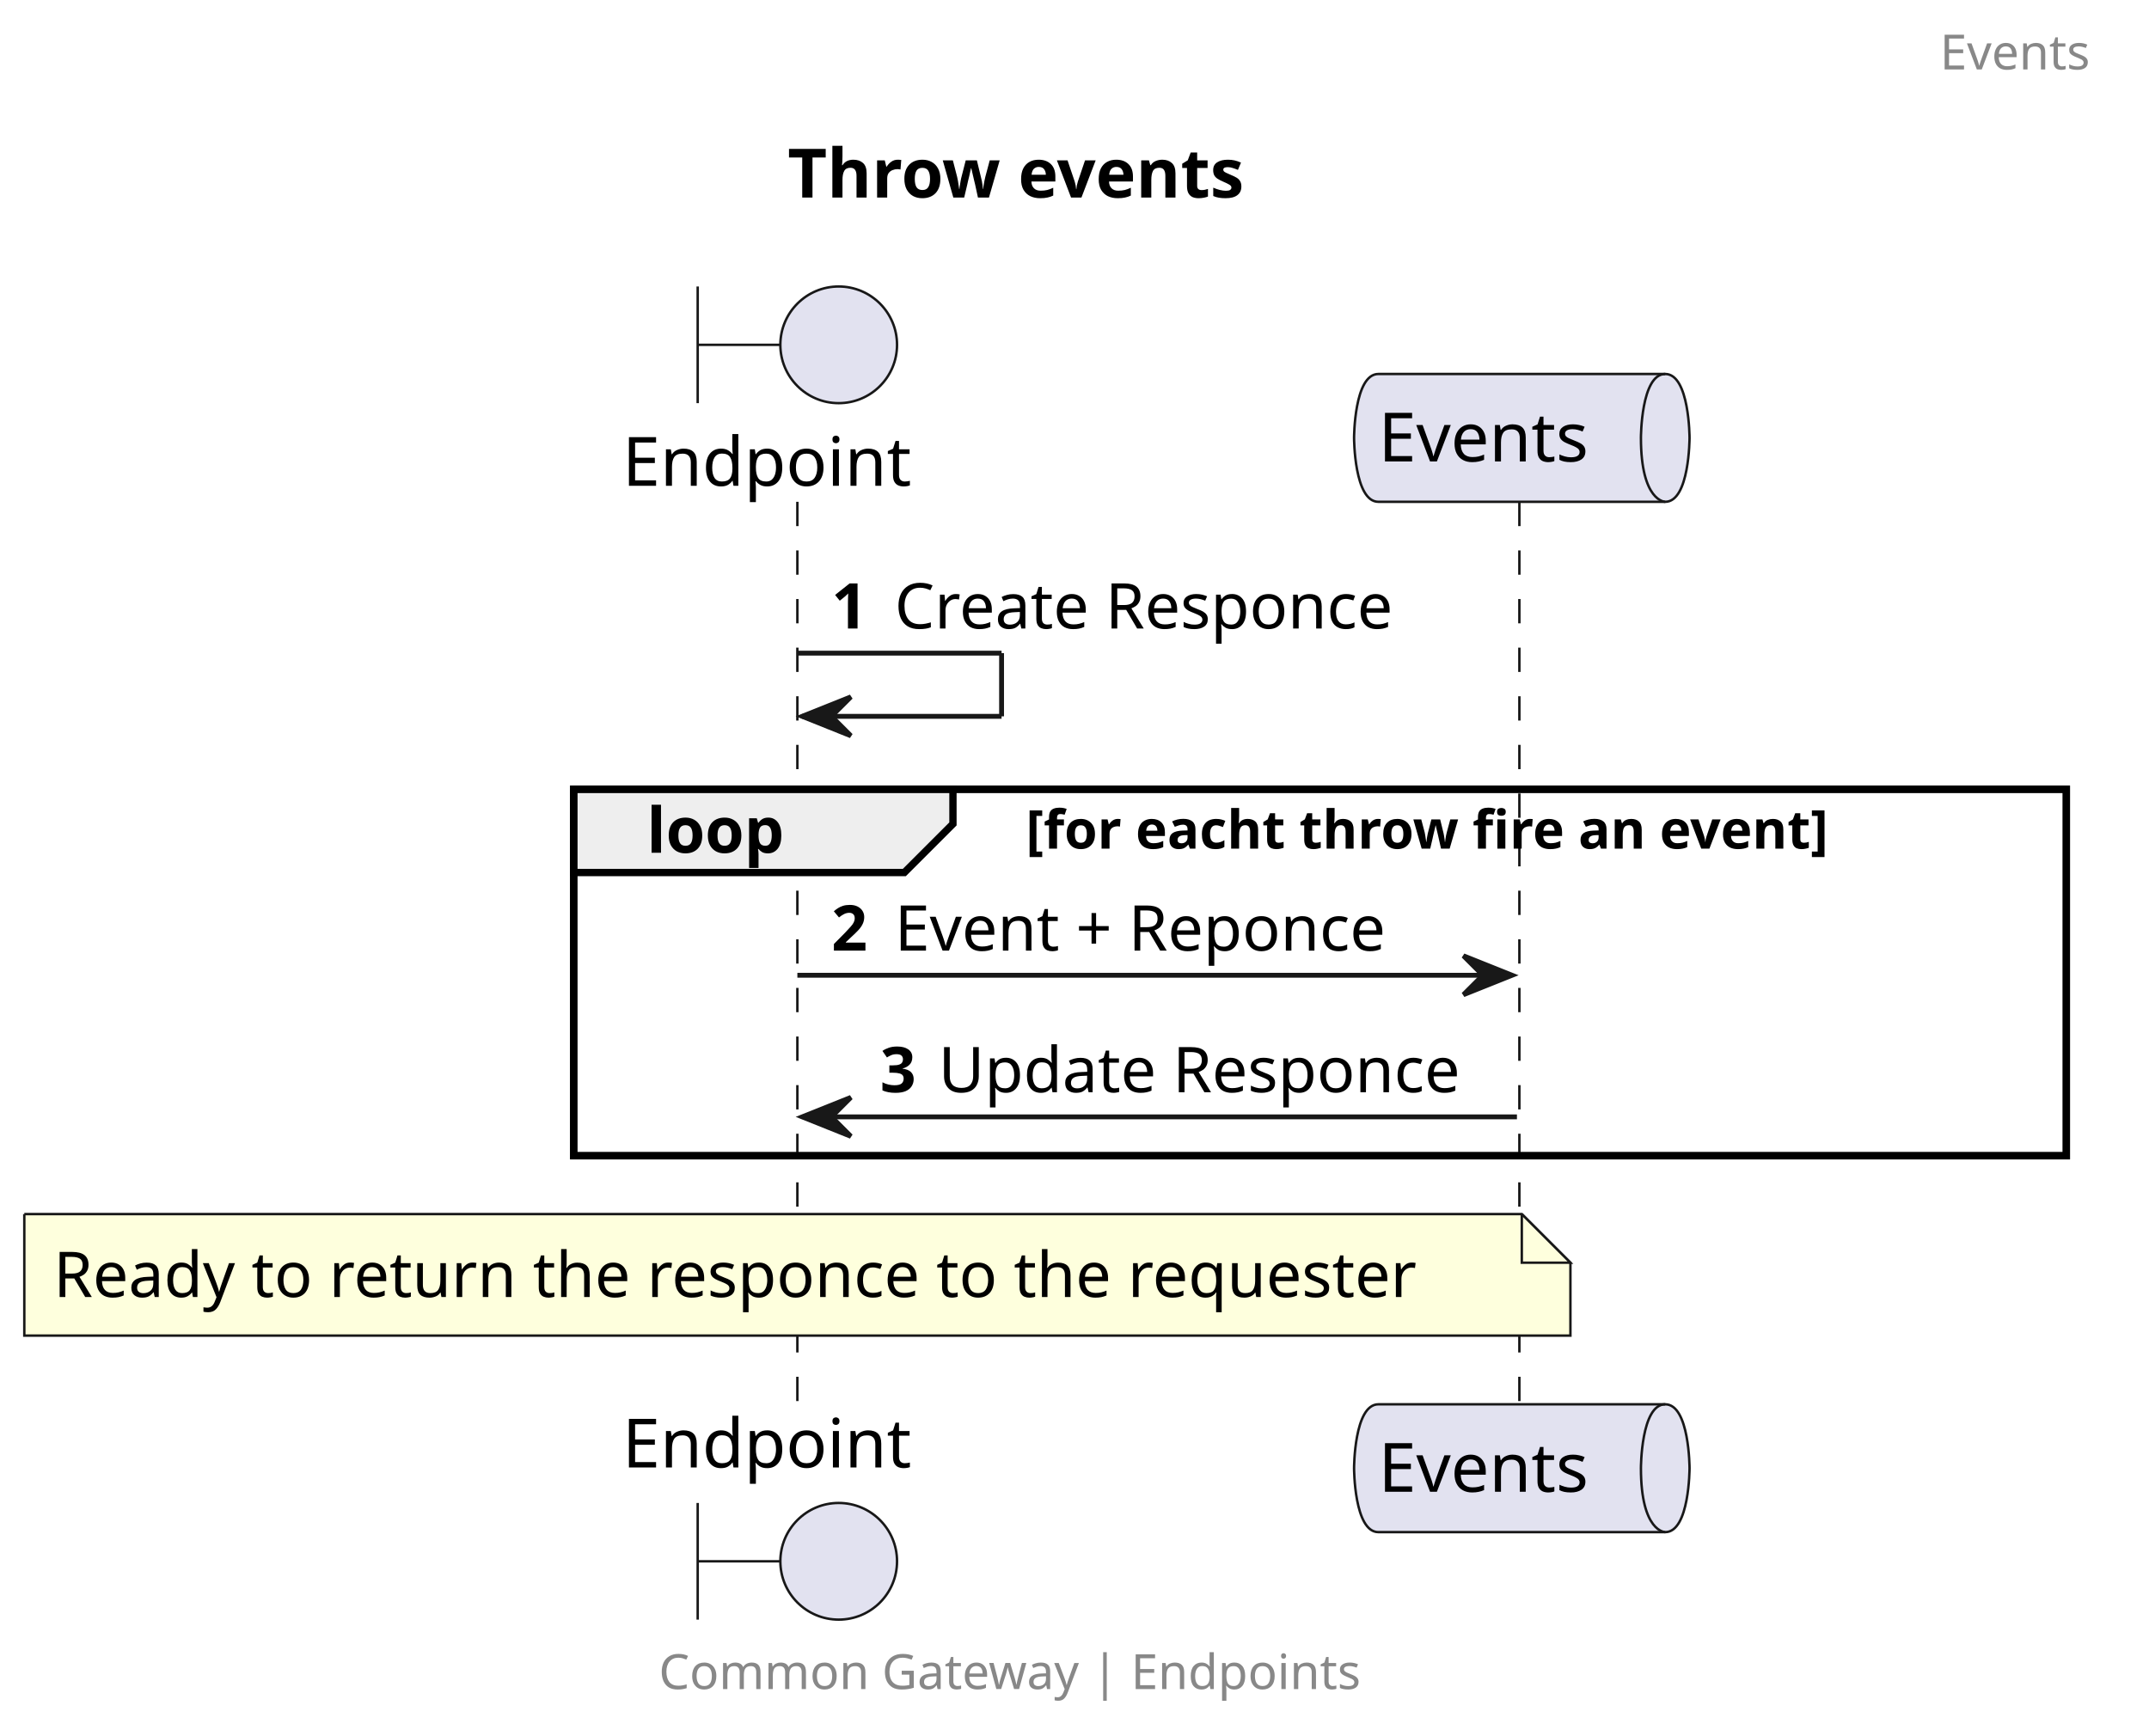
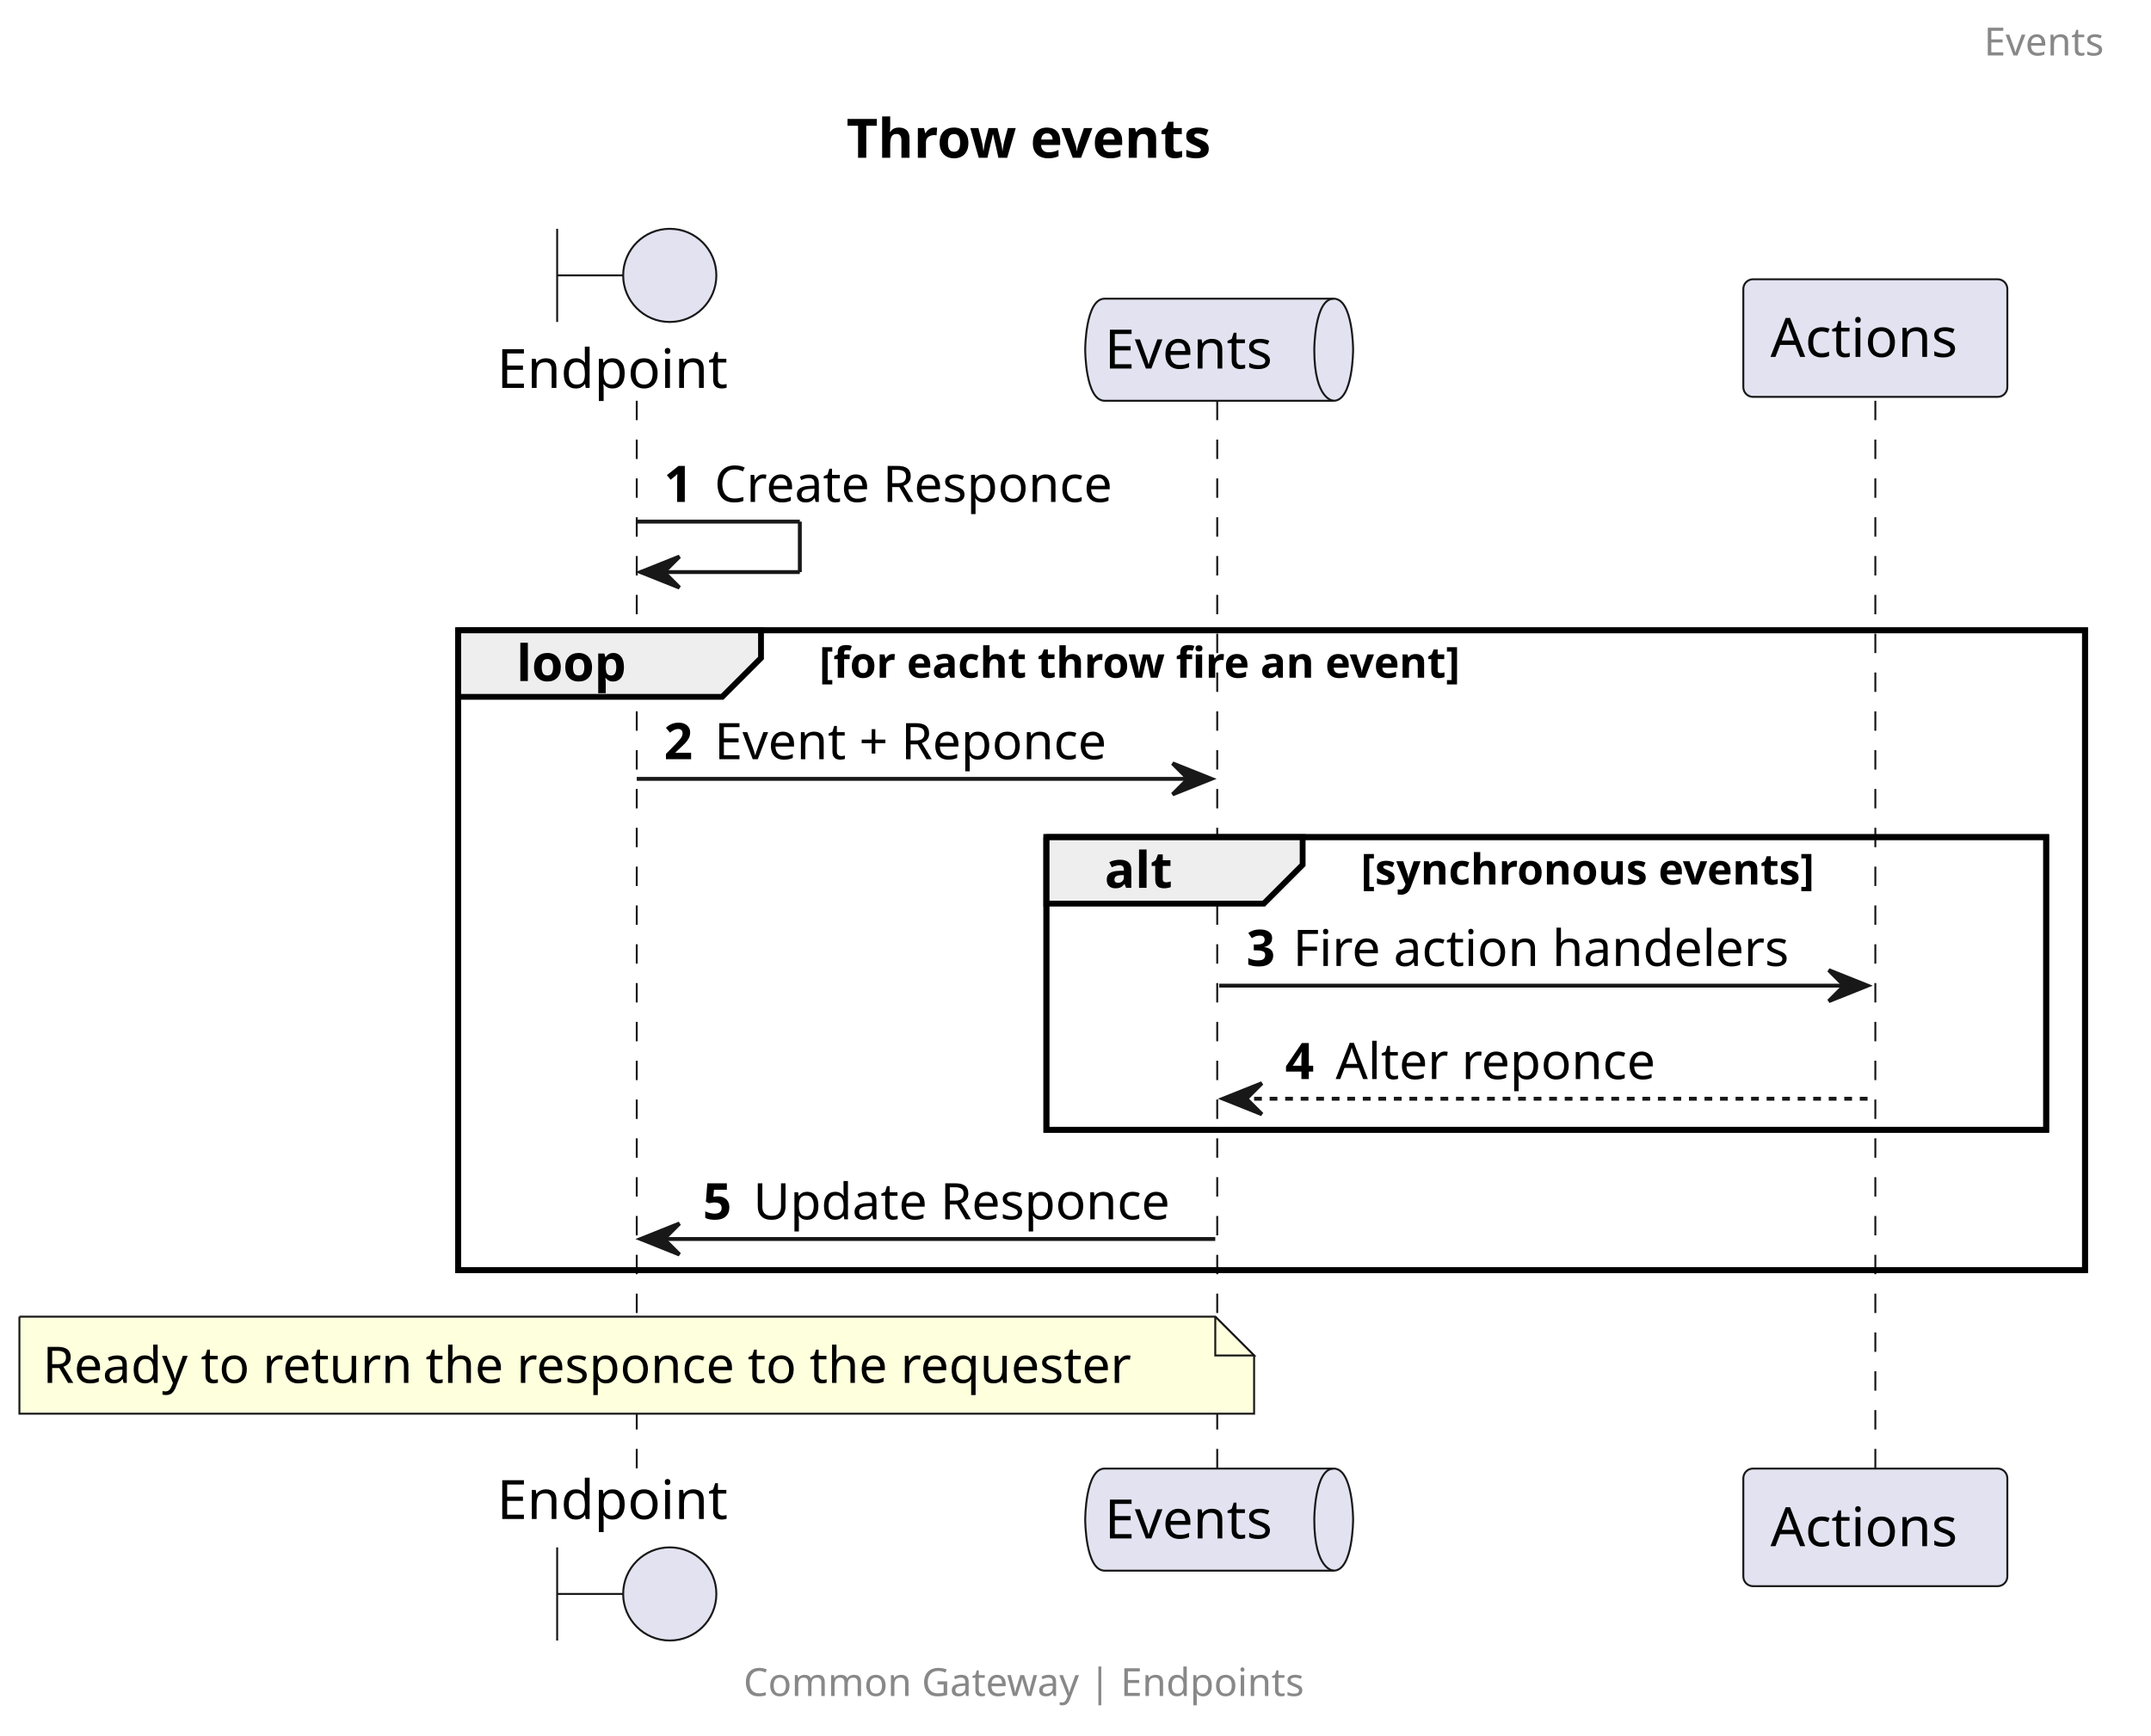
- <svg xmlns="http://www.w3.org/2000/svg" contentStyleType="text/css" height="357px" preserveAspectRatio="none" style="width:442px;height:357px;background:#FFFFFF;" version="1.1" viewBox="0 0 442 357" width="442px" zoomAndPan="magnify">
+ <svg xmlns="http://www.w3.org/2000/svg" contentStyleType="text/css" height="447px" preserveAspectRatio="none" style="width:554px;height:447px;background:#FFFFFF;" version="1.1" viewBox="0 0 554 447" width="554px" zoomAndPan="magnify">
  <defs />
  <g>
-     <text fill="#000000" font-family="sans-serif" font-size="14" font-weight="bold" lengthAdjust="spacing" textLength="110" x="162" y="40.636">Throw events</text>
-     <rect fill="none" height="75.398" style="stroke:#000000;stroke-width:1.5;" width="307" x="118" y="162.367" />
-     <line style="stroke:#181818;stroke-width:0.5;stroke-dasharray:5.0,5.0;" x1="164" x2="164" y1="103.234" y2="289.898" />
-     <line style="stroke:#181818;stroke-width:0.5;stroke-dasharray:5.0,5.0;" x1="312.5" x2="312.5" y1="103.234" y2="289.898" />
+     <text fill="#000000" font-family="sans-serif" font-size="14" font-weight="bold" lengthAdjust="spacing" textLength="110" x="218" y="40.636">Throw events</text>
+     <rect fill="none" height="164.797" style="stroke:#000000;stroke-width:1.5;" width="419" x="118" y="162.367" />
+     <rect fill="none" height="75.398" style="stroke:#000000;stroke-width:1.5;" width="257.5" x="269.5" y="215.633" />
+     <line style="stroke:#181818;stroke-width:0.5;stroke-dasharray:5.0,5.0;" x1="164" x2="164" y1="103.234" y2="379.297" />
+     <line style="stroke:#181818;stroke-width:0.5;stroke-dasharray:5.0,5.0;" x1="313.5" x2="313.5" y1="103.234" y2="379.297" />
+     <line style="stroke:#181818;stroke-width:0.5;stroke-dasharray:5.0,5.0;" x1="483" x2="483" y1="103.234" y2="379.297" />
    <text fill="#000000" font-family="sans-serif" font-size="14" lengthAdjust="spacing" textLength="66" x="128" y="99.933">Endpoint</text>
    <path d="M143.5,58.938 L143.5,82.938 M143.5,70.938 L160.5,70.938 " fill="none" style="stroke:#181818;stroke-width:0.5;" />
    <ellipse cx="172.5" cy="70.938" fill="#E2E2F0" rx="12" ry="12" style="stroke:#181818;stroke-width:0.5;" />
-     <text fill="#000000" font-family="sans-serif" font-size="14" lengthAdjust="spacing" textLength="66" x="128" y="301.894">Endpoint</text>
-     <path d="M143.5,309.195 L143.5,333.195 M143.5,321.195 L160.5,321.195 " fill="none" style="stroke:#181818;stroke-width:0.5;" />
-     <ellipse cx="172.5" cy="321.195" fill="#E2E2F0" rx="12" ry="12" style="stroke:#181818;stroke-width:0.5;" />
-     <path d="M283.5,76.938 L342.5,76.938 C347.5,76.938 347.5,90.086 347.5,90.086 C347.5,90.086 347.5,103.234 342.5,103.234 L283.5,103.234 C278.5,103.234 278.5,90.086 278.5,90.086 C278.5,90.086 278.5,76.938 283.5,76.938 " fill="#E2E2F0" style="stroke:#181818;stroke-width:0.5;" />
-     <path d="M342.5,76.938 C337.5,76.938 337.5,90.086 337.5,90.086 C337.5,103.234 342.5,103.234 342.5,103.234 " fill="none" style="stroke:#181818;stroke-width:0.5;" />
-     <text fill="#000000" font-family="sans-serif" font-size="14" lengthAdjust="spacing" textLength="49" x="283.5" y="94.933">Events</text>
-     <path d="M283.5,288.898 L342.5,288.898 C347.5,288.898 347.5,302.047 347.5,302.047 C347.5,302.047 347.5,315.195 342.5,315.195 L283.5,315.195 C278.5,315.195 278.5,302.047 278.5,302.047 C278.5,302.047 278.5,288.898 283.5,288.898 " fill="#E2E2F0" style="stroke:#181818;stroke-width:0.5;" />
-     <path d="M342.5,288.898 C337.5,288.898 337.5,302.047 337.5,302.047 C337.5,315.195 342.5,315.195 342.5,315.195 " fill="none" style="stroke:#181818;stroke-width:0.5;" />
-     <text fill="#000000" font-family="sans-serif" font-size="14" lengthAdjust="spacing" textLength="49" x="283.5" y="306.894">Events</text>
+     <text fill="#000000" font-family="sans-serif" font-size="14" lengthAdjust="spacing" textLength="66" x="128" y="391.292">Endpoint</text>
+     <path d="M143.5,398.594 L143.5,422.594 M143.5,410.594 L160.5,410.594 " fill="none" style="stroke:#181818;stroke-width:0.5;" />
+     <ellipse cx="172.5" cy="410.594" fill="#E2E2F0" rx="12" ry="12" style="stroke:#181818;stroke-width:0.5;" />
+     <path d="M284.5,76.938 L343.5,76.938 C348.5,76.938 348.5,90.086 348.5,90.086 C348.5,90.086 348.5,103.234 343.5,103.234 L284.5,103.234 C279.5,103.234 279.5,90.086 279.5,90.086 C279.5,90.086 279.5,76.938 284.5,76.938 " fill="#E2E2F0" style="stroke:#181818;stroke-width:0.5;" />
+     <path d="M343.5,76.938 C338.5,76.938 338.5,90.086 338.5,90.086 C338.5,103.234 343.5,103.234 343.5,103.234 " fill="none" style="stroke:#181818;stroke-width:0.5;" />
+     <text fill="#000000" font-family="sans-serif" font-size="14" lengthAdjust="spacing" textLength="49" x="284.5" y="94.933">Events</text>
+     <path d="M284.5,378.297 L343.5,378.297 C348.5,378.297 348.5,391.445 348.5,391.445 C348.5,391.445 348.5,404.594 343.5,404.594 L284.5,404.594 C279.5,404.594 279.5,391.445 279.5,391.445 C279.5,391.445 279.5,378.297 284.5,378.297 " fill="#E2E2F0" style="stroke:#181818;stroke-width:0.5;" />
+     <path d="M343.5,378.297 C338.5,378.297 338.5,391.445 338.5,391.445 C338.5,404.594 343.5,404.594 343.5,404.594 " fill="none" style="stroke:#181818;stroke-width:0.5;" />
+     <text fill="#000000" font-family="sans-serif" font-size="14" lengthAdjust="spacing" textLength="49" x="284.5" y="396.292">Events</text>
+     <rect fill="#E2E2F0" height="30.297" rx="2.5" ry="2.5" style="stroke:#181818;stroke-width:0.5;" width="68" x="449" y="71.938" />
+     <text fill="#000000" font-family="sans-serif" font-size="14" lengthAdjust="spacing" textLength="54" x="456" y="91.933">Actions</text>
+     <rect fill="#E2E2F0" height="30.297" rx="2.5" ry="2.5" style="stroke:#181818;stroke-width:0.5;" width="68" x="449" y="378.297" />
+     <text fill="#000000" font-family="sans-serif" font-size="14" lengthAdjust="spacing" textLength="54" x="456" y="398.292">Actions</text>
    <line style="stroke:#181818;stroke-width:1.0;" x1="164" x2="206" y1="134.367" y2="134.367" />
    <line style="stroke:#181818;stroke-width:1.0;" x1="206" x2="206" y1="134.367" y2="147.367" />
    <line style="stroke:#181818;stroke-width:1.0;" x1="165" x2="206" y1="147.367" y2="147.367" />
    <polygon fill="#181818" points="175,143.367,165,147.367,175,151.367,171,147.367" style="stroke:#181818;stroke-width:1.0;" />
    <text fill="#000000" font-family="sans-serif" font-size="13" font-weight="bold" lengthAdjust="spacing" textLength="9" x="171" y="129.301">1</text>
    <text fill="#000000" font-family="sans-serif" font-size="13" lengthAdjust="spacing" textLength="110" x="184" y="129.301">Create Responce</text>
    <path d="M118,162.367 L196,162.367 L196,169.5 L186,179.5 L118,179.5 L118,162.367 " fill="#EEEEEE" style="stroke:#000000;stroke-width:1.5;" />
-     <rect fill="none" height="75.398" style="stroke:#000000;stroke-width:1.5;" width="307" x="118" y="162.367" />
+     <rect fill="none" height="164.797" style="stroke:#000000;stroke-width:1.5;" width="419" x="118" y="162.367" />
    <text fill="#000000" font-family="sans-serif" font-size="13" font-weight="bold" lengthAdjust="spacing" textLength="33" x="133" y="175.434">loop</text>
    <text fill="#000000" font-family="sans-serif" font-size="11" font-weight="bold" lengthAdjust="spacing" textLength="209" x="211" y="174.578">[for eacht throw fire an event]</text>
-     <polygon fill="#181818" points="301,196.633,311,200.633,301,204.633,305,200.633" style="stroke:#181818;stroke-width:1.0;" />
-     <line style="stroke:#181818;stroke-width:1.0;" x1="164" x2="307" y1="200.633" y2="200.633" />
+     <polygon fill="#181818" points="302,196.633,312,200.633,302,204.633,306,200.633" style="stroke:#181818;stroke-width:1.0;" />
+     <line style="stroke:#181818;stroke-width:1.0;" x1="164" x2="308" y1="200.633" y2="200.633" />
    <text fill="#000000" font-family="sans-serif" font-size="13" font-weight="bold" lengthAdjust="spacing" textLength="9" x="171" y="195.567">2</text>
    <text fill="#000000" font-family="sans-serif" font-size="13" lengthAdjust="spacing" textLength="111" x="184" y="195.567">Event + Reponce</text>
-     <polygon fill="#181818" points="175,225.766,165,229.766,175,233.766,171,229.766" style="stroke:#181818;stroke-width:1.0;" />
-     <line style="stroke:#181818;stroke-width:1.0;" x1="169" x2="312" y1="229.766" y2="229.766" />
-     <text fill="#000000" font-family="sans-serif" font-size="13" font-weight="bold" lengthAdjust="spacing" textLength="8" x="181" y="224.7">3</text>
-     <text fill="#000000" font-family="sans-serif" font-size="13" lengthAdjust="spacing" textLength="113" x="193" y="224.7">Update Responce</text>
-     <path d="M5,249.766 L5,274.766 L323,274.766 L323,259.766 L313,249.766 L5,249.766 " fill="#FEFFDD" style="stroke:#181818;stroke-width:0.5;" />
-     <path d="M313,249.766 L313,259.766 L323,259.766 L313,249.766 " fill="#FEFFDD" style="stroke:#181818;stroke-width:0.5;" />
-     <text fill="#000000" font-family="sans-serif" font-size="13" lengthAdjust="spacing" textLength="297" x="11" y="266.832">Ready to return the responce to the requester</text>
-     <text fill="#888888" font-family="sans-serif" font-size="10" lengthAdjust="spacing" textLength="35" x="399" y="14.282">Events</text>
-     <text fill="#888888" font-family="sans-serif" font-size="10" lengthAdjust="spacing" textLength="163" x="135.5" y="347.478">Common Gateway | Endpoints</text>
+     <path d="M269.5,215.633 L335.5,215.633 L335.5,222.766 L325.5,232.766 L269.5,232.766 L269.5,215.633 " fill="#EEEEEE" style="stroke:#000000;stroke-width:1.5;" />
+     <rect fill="none" height="75.398" style="stroke:#000000;stroke-width:1.5;" width="257.5" x="269.5" y="215.633" />
+     <text fill="#000000" font-family="sans-serif" font-size="13" font-weight="bold" lengthAdjust="spacing" textLength="21" x="284.5" y="228.7">alt</text>
+     <text fill="#000000" font-family="sans-serif" font-size="11" font-weight="bold" lengthAdjust="spacing" textLength="143" x="350.5" y="227.843">[synchronous events]</text>
+     <polygon fill="#181818" points="471,249.898,481,253.898,471,257.898,475,253.898" style="stroke:#181818;stroke-width:1.0;" />
+     <line style="stroke:#181818;stroke-width:1.0;" x1="314" x2="477" y1="253.898" y2="253.898" />
+     <text fill="#000000" font-family="sans-serif" font-size="13" font-weight="bold" lengthAdjust="spacing" textLength="8" x="321" y="248.833">3</text>
+     <text fill="#000000" font-family="sans-serif" font-size="13" lengthAdjust="spacing" textLength="133" x="333" y="248.833">Fire action handelers</text>
+     <polygon fill="#181818" points="325,279.031,315,283.031,325,287.031,321,283.031" style="stroke:#181818;stroke-width:1.0;" />
+     <line style="stroke:#181818;stroke-width:1.0;stroke-dasharray:2.0,2.0;" x1="319" x2="482" y1="283.031" y2="283.031" />
+     <text fill="#000000" font-family="sans-serif" font-size="13" font-weight="bold" lengthAdjust="spacing" textLength="9" x="331" y="277.965">4</text>
+     <text fill="#000000" font-family="sans-serif" font-size="13" lengthAdjust="spacing" textLength="86" x="344" y="277.965">Alter reponce</text>
+     <polygon fill="#181818" points="175,315.164,165,319.164,175,323.164,171,319.164" style="stroke:#181818;stroke-width:1.0;" />
+     <line style="stroke:#181818;stroke-width:1.0;" x1="169" x2="313" y1="319.164" y2="319.164" />
+     <text fill="#000000" font-family="sans-serif" font-size="13" font-weight="bold" lengthAdjust="spacing" textLength="9" x="181" y="314.098">5</text>
+     <text fill="#000000" font-family="sans-serif" font-size="13" lengthAdjust="spacing" textLength="113" x="194" y="314.098">Update Responce</text>
+     <path d="M5,339.164 L5,364.164 L323,364.164 L323,349.164 L313,339.164 L5,339.164 " fill="#FEFFDD" style="stroke:#181818;stroke-width:0.5;" />
+     <path d="M313,339.164 L313,349.164 L323,349.164 L313,339.164 " fill="#FEFFDD" style="stroke:#181818;stroke-width:0.5;" />
+     <text fill="#000000" font-family="sans-serif" font-size="13" lengthAdjust="spacing" textLength="297" x="11" y="356.231">Ready to return the responce to the requester</text>
+     <text fill="#888888" font-family="sans-serif" font-size="10" lengthAdjust="spacing" textLength="35" x="511" y="14.282">Events</text>
+     <text fill="#888888" font-family="sans-serif" font-size="10" lengthAdjust="spacing" textLength="163" x="191.5" y="436.876">Common Gateway | Endpoints</text>
  </g>
</svg>
